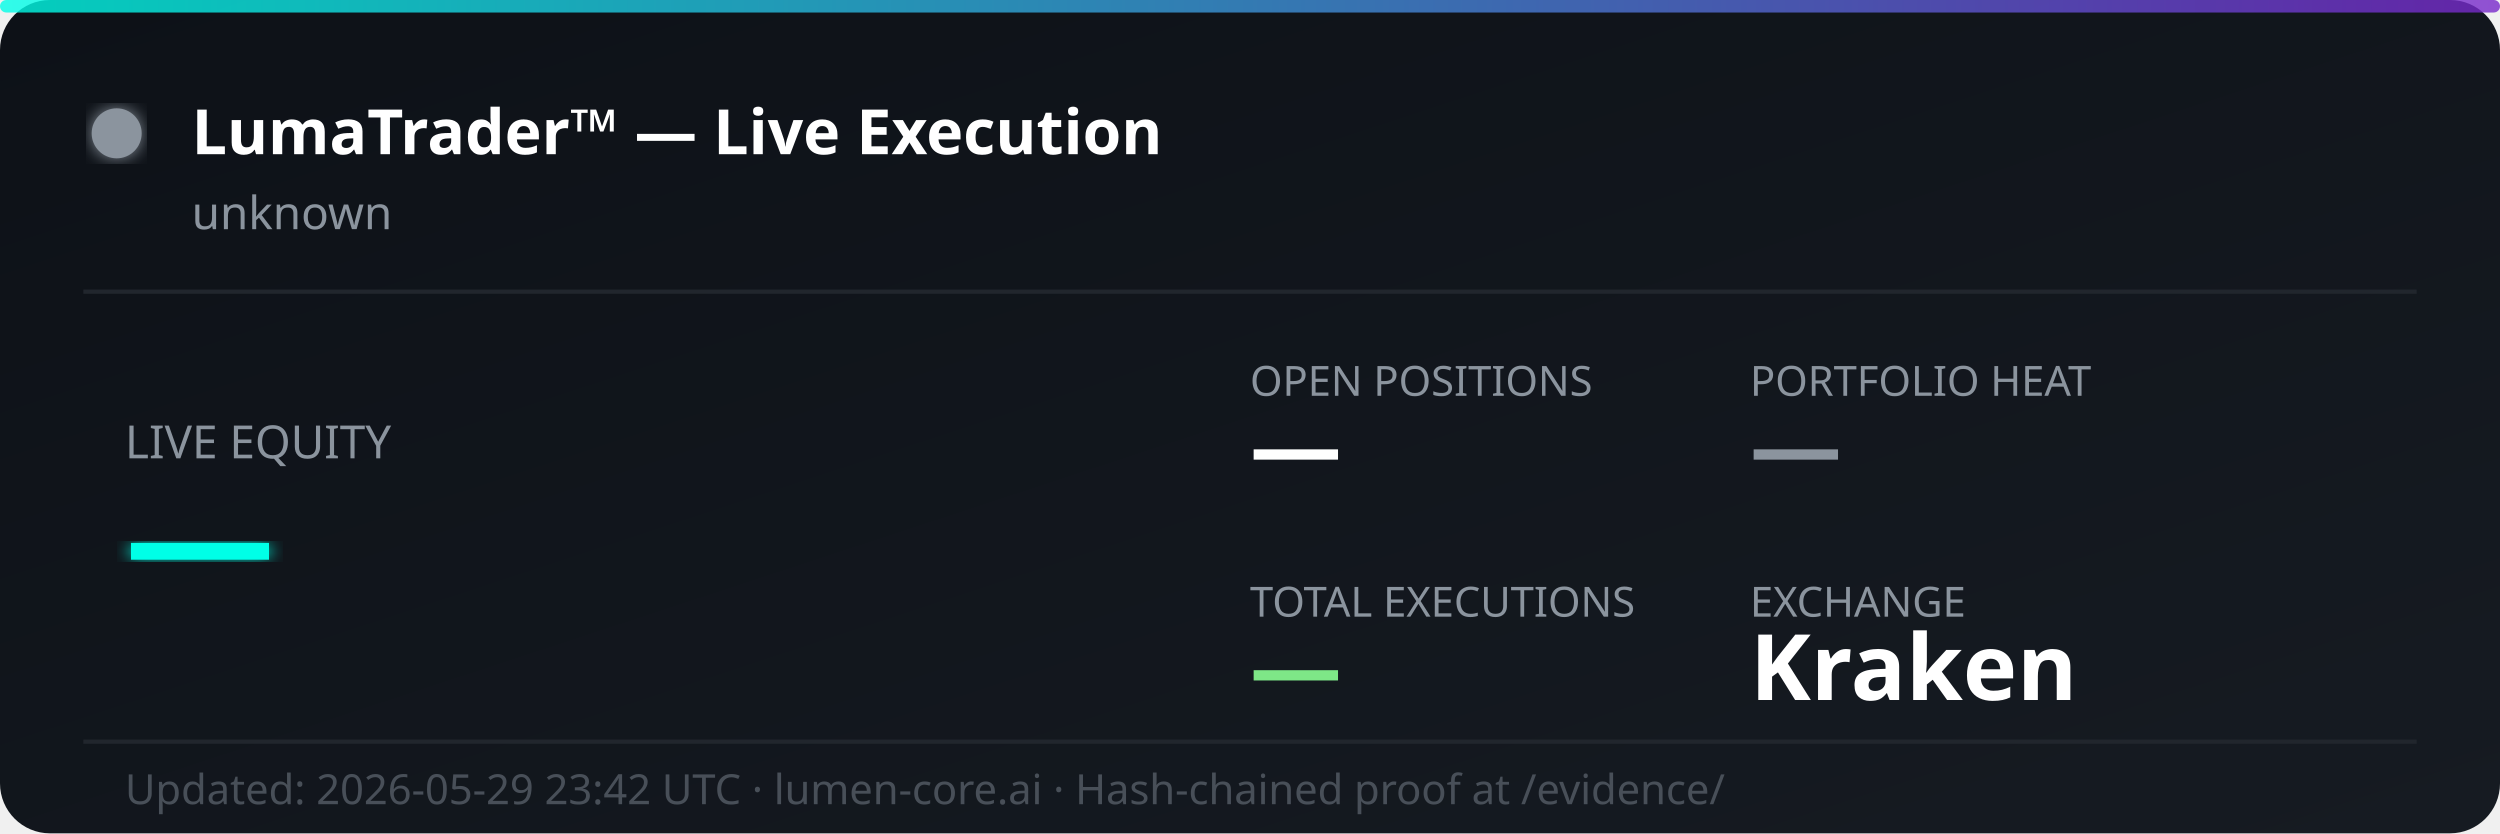
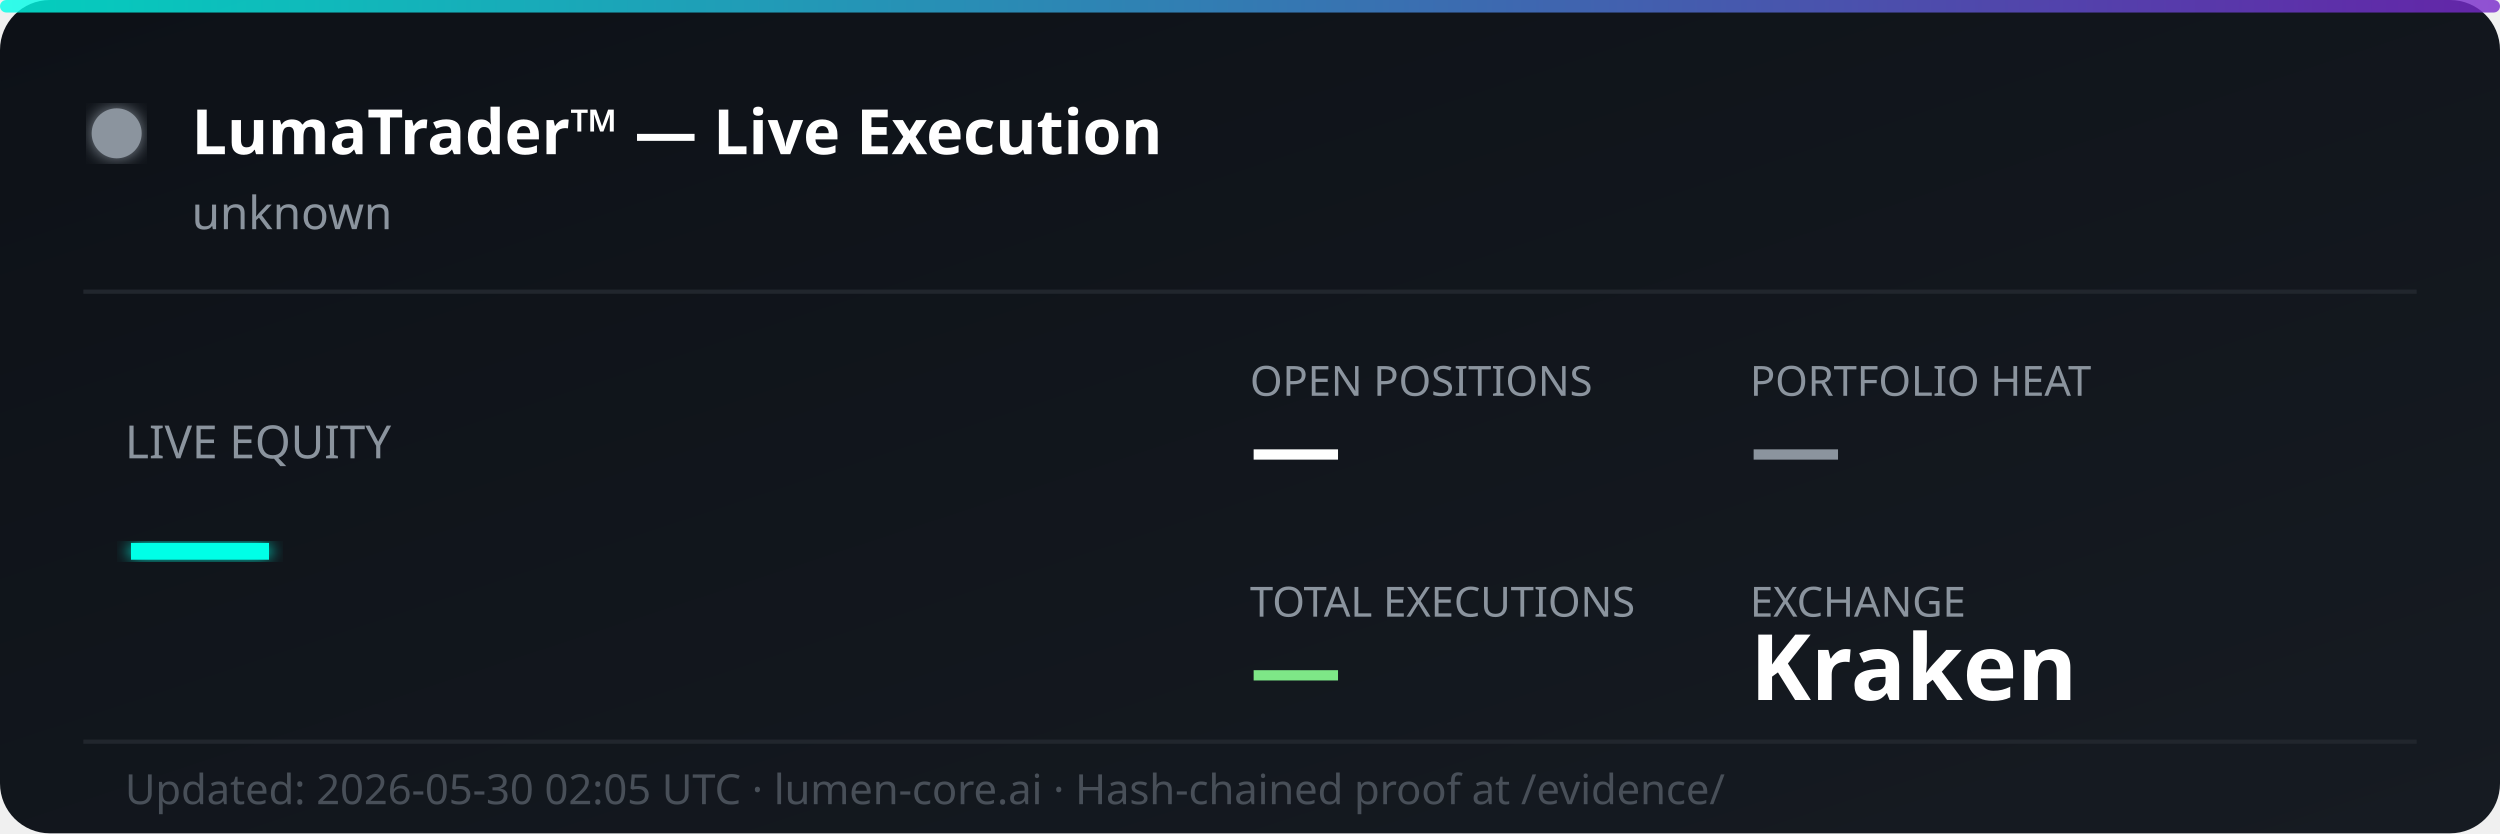
<svg xmlns="http://www.w3.org/2000/svg" width="600" height="200" viewBox="0 0 600 200" fill="none">
  <defs>
    <linearGradient id="bg" x1="0%" y1="0%" x2="100%" y2="100%">
      <stop offset="0%" style="stop-color:#0d1117;stop-opacity:1" />
      <stop offset="100%" style="stop-color:#161b22;stop-opacity:1" />
    </linearGradient>
    <linearGradient id="accent" x1="0%" y1="0%" x2="100%" y2="0%">
      <stop offset="0%" style="stop-color:#00ffe7;stop-opacity:0.8" />
      <stop offset="100%" style="stop-color:#7928ca;stop-opacity:0.8" />
    </linearGradient>
    <filter id="glow">
      <feGaussianBlur stdDeviation="2" result="coloredBlur" />
      <feMerge>
        <feMergeNode in="coloredBlur" />
        <feMergeNode in="SourceGraphic" />
      </feMerge>
    </filter>
  </defs>
  <rect width="600" height="200" rx="12" fill="url(#bg)" />
  <rect width="600" height="3" rx="1.5" fill="url(#accent)" />
  <circle cx="28" cy="32" r="6" fill="#8b949e" filter="url(#glow)">
    <animate attributeName="opacity" values="1;0.3;1" dur="2s" repeatCount="indefinite" />
  </circle>
  <text x="46" y="37" font-family="'Segoe UI', system-ui, sans-serif" font-size="15" font-weight="700" fill="#ffffff">LumaTrader™ — Live Execution</text>
  <text x="46" y="55" font-family="'Segoe UI', system-ui, sans-serif" font-size="11" fill="#8b949e">unknown</text>
  <line x1="20" y1="70" x2="580" y2="70" stroke="#21262d" stroke-width="1" />
  <text x="30" y="110" font-family="'Segoe UI', system-ui, sans-serif" font-size="11" fill="#8b949e">LIVE EQUITY</text>
  <text x="30" y="142" font-family="'Segoe UI', system-ui, sans-serif" font-size="36" font-weight="800" fill="#00ffe7" filter="url(#glow)">—</text>
  <text x="300" y="95" font-family="'Segoe UI', system-ui, sans-serif" font-size="10" fill="#8b949e">OPEN POSITIONS</text>
  <text x="300" y="115" font-family="'Segoe UI', system-ui, sans-serif" font-size="22" font-weight="700" fill="#ffffff">—</text>
  <text x="420" y="95" font-family="'Segoe UI', system-ui, sans-serif" font-size="10" fill="#8b949e">PORTFOLIO HEAT</text>
  <text x="420" y="115" font-family="'Segoe UI', system-ui, sans-serif" font-size="22" font-weight="700" fill="#8b949e">—</text>
  <text x="300" y="148" font-family="'Segoe UI', system-ui, sans-serif" font-size="10" fill="#8b949e">TOTAL EXECUTIONS</text>
  <text x="300" y="168" font-family="'Segoe UI', system-ui, sans-serif" font-size="22" font-weight="700" fill="#7ee787">—</text>
  <text x="420" y="148" font-family="'Segoe UI', system-ui, sans-serif" font-size="10" fill="#8b949e">EXCHANGE</text>
  <text x="420" y="168" font-family="'Segoe UI', system-ui, sans-serif" font-size="22" font-weight="700" fill="#ffffff">Kraken</text>
  <line x1="20" y1="178" x2="580" y2="178" stroke="#21262d" stroke-width="1" />
-   <text x="30" y="193" font-family="'Segoe UI', system-ui, sans-serif" font-size="10" fill="#484f58">Updated: 2026-05-29 23:42 UTC · lumen-core.ai · Hash-chained proof at /evidence/</text>
+   <text x="30" y="193" font-family="'Segoe UI', system-ui, sans-serif" font-size="10" fill="#484f58">Updated: 2026-05-30 02:05 UTC · lumen-core.ai · Hash-chained proof at /evidence/</text>
</svg>
